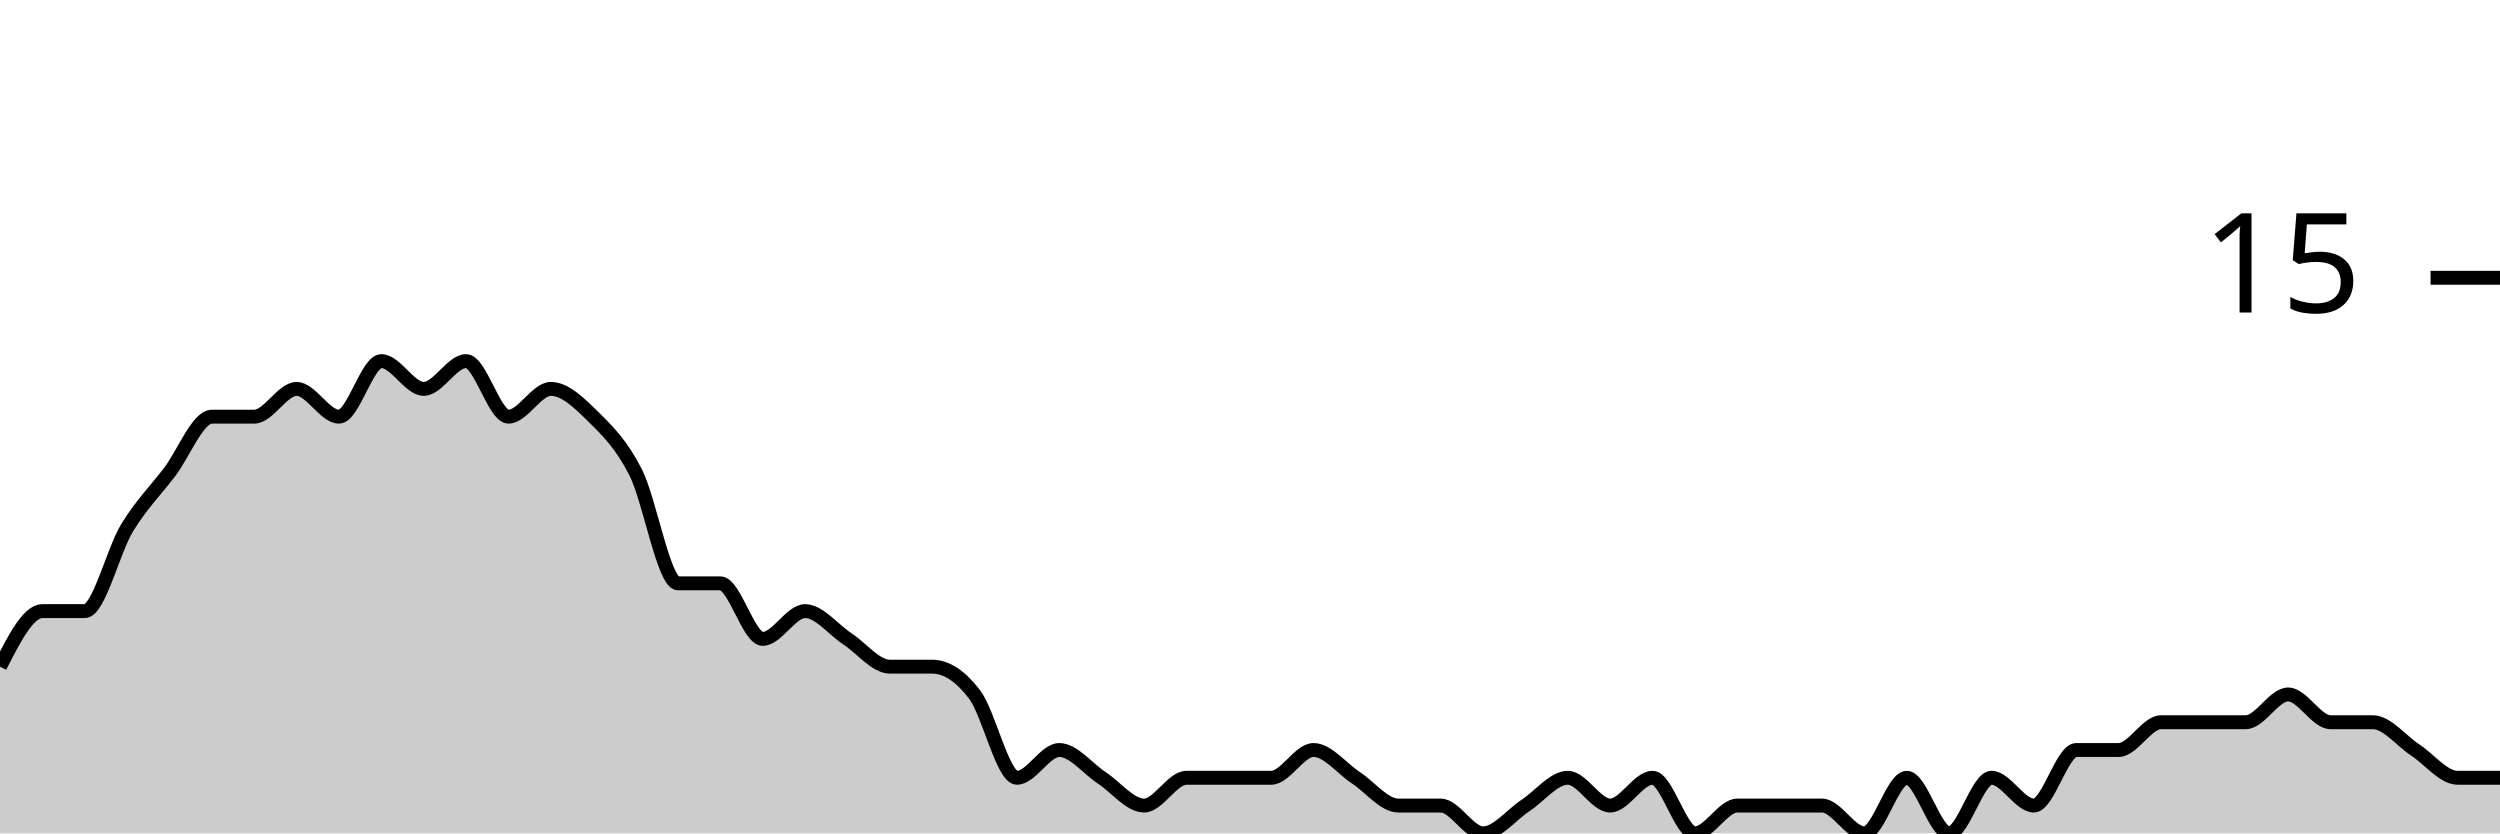
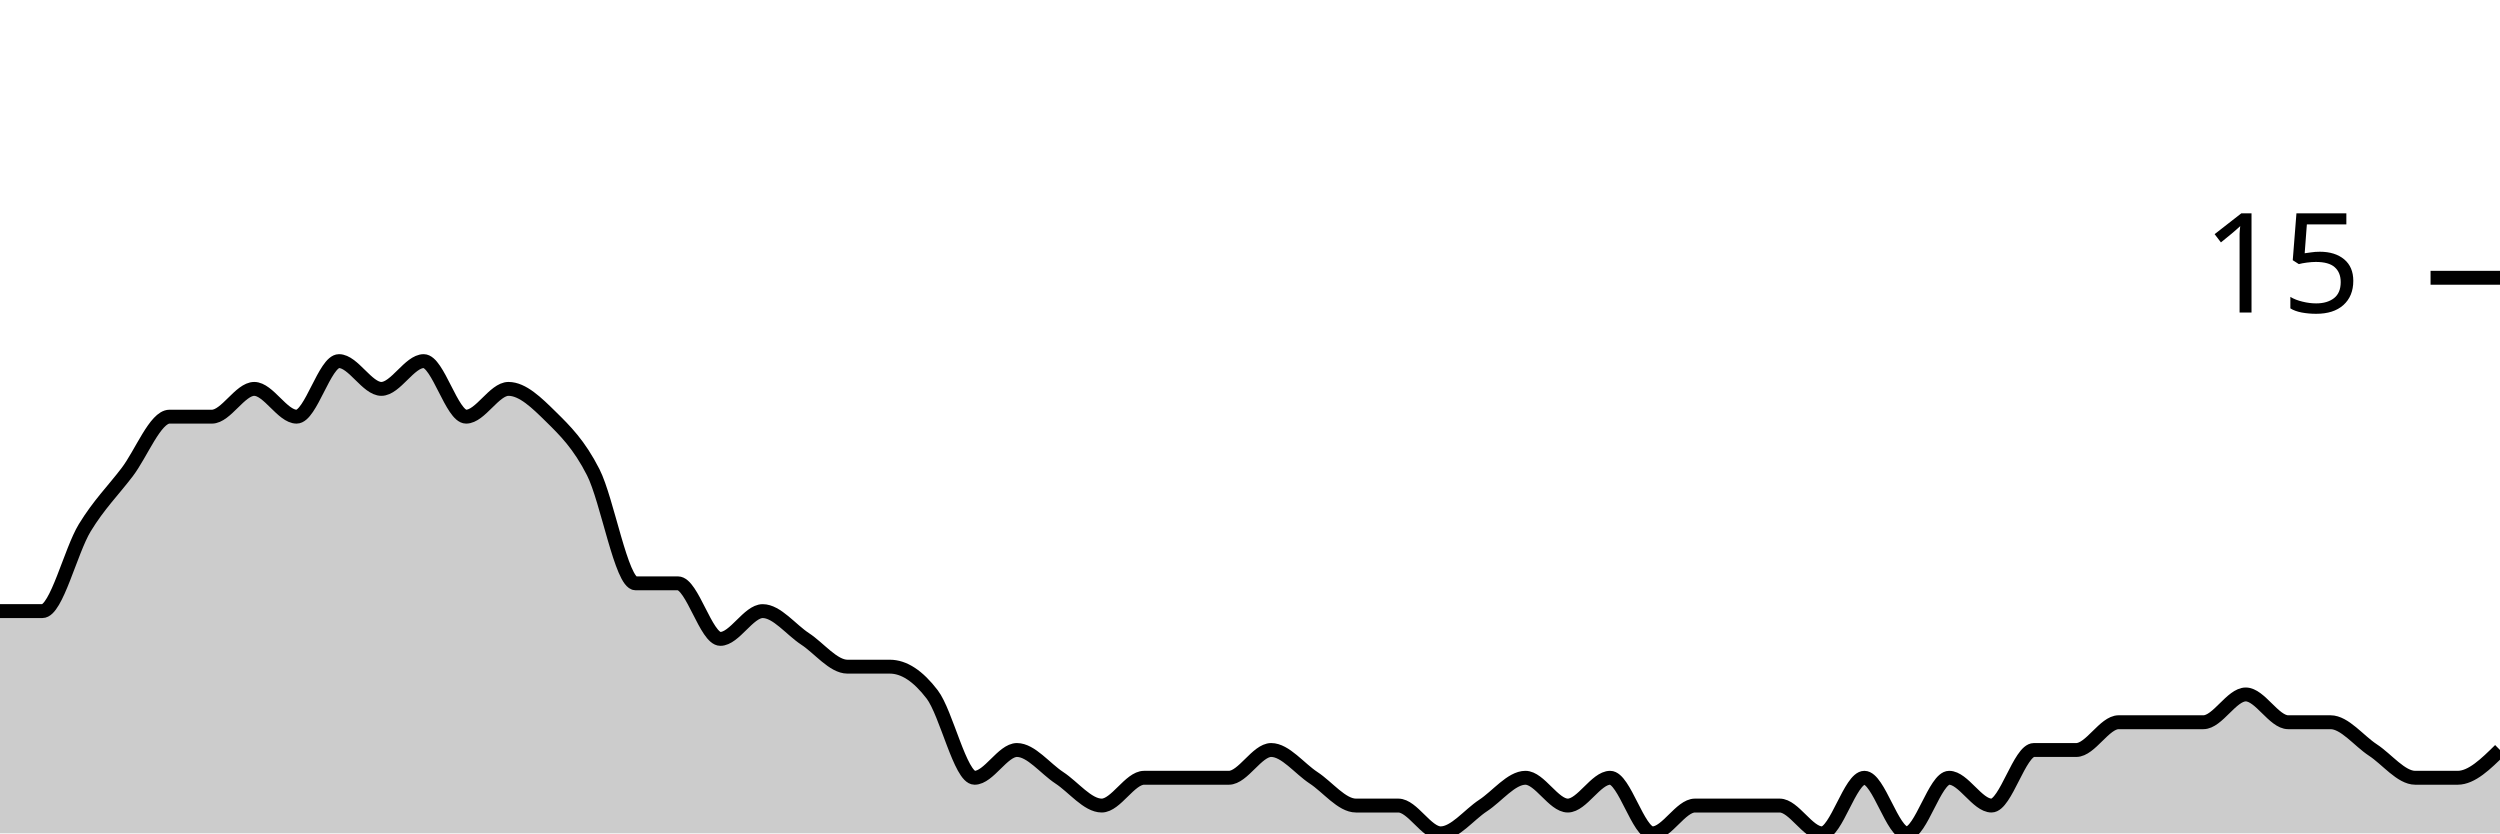
<svg xmlns="http://www.w3.org/2000/svg" viewBox="0 0 180 60">
  <g transform="translate(0,20)">
-     <path class="area" fill="rgba(0, 0, 0, 0.2)" d="M0,28C1.017,26,2.034,24,3.051,24C4.068,24,5.085,24,6.102,24C7.119,24,8.136,19.667,9.153,18C10.169,16.333,11.186,15.333,12.203,14C13.22,12.667,14.237,10,15.254,10C16.271,10,17.288,10,18.305,10C19.322,10,20.339,8,21.356,8C22.373,8,23.39,10,24.407,10C25.424,10,26.441,6,27.458,6C28.475,6,29.492,8,30.508,8C31.525,8,32.542,6,33.559,6C34.576,6,35.593,10,36.61,10C37.627,10,38.644,8,39.661,8C40.678,8,41.695,9,42.712,10C43.729,11,44.746,12,45.763,14C46.78,16,47.797,22,48.814,22C49.831,22,50.847,22,51.864,22C52.881,22,53.898,26,54.915,26C55.932,26,56.949,24,57.966,24C58.983,24,60,25.333,61.017,26C62.034,26.667,63.051,28,64.068,28C65.085,28,66.102,28,67.119,28C68.136,28,69.153,28.667,70.169,30C71.186,31.333,72.203,36,73.22,36C74.237,36,75.254,34,76.271,34C77.288,34,78.305,35.333,79.322,36C80.339,36.667,81.356,38,82.373,38C83.39,38,84.407,36,85.424,36C86.441,36,87.458,36,88.475,36C89.492,36,90.508,36,91.525,36C92.542,36,93.559,34,94.576,34C95.593,34,96.61,35.333,97.627,36C98.644,36.667,99.661,38,100.678,38C101.695,38,102.712,38,103.729,38C104.746,38,105.763,40,106.78,40C107.797,40,108.814,38.667,109.831,38C110.847,37.333,111.864,36,112.881,36C113.898,36,114.915,38,115.932,38C116.949,38,117.966,36,118.983,36C120,36,121.017,40,122.034,40C123.051,40,124.068,38,125.085,38C126.102,38,127.119,38,128.136,38C129.153,38,130.169,38,131.186,38C132.203,38,133.22,40,134.237,40C135.254,40,136.271,36,137.288,36C138.305,36,139.322,40,140.339,40C141.356,40,142.373,36,143.39,36C144.407,36,145.424,38,146.441,38C147.458,38,148.475,34,149.492,34C150.508,34,151.525,34,152.542,34C153.559,34,154.576,32,155.593,32C156.61,32,157.627,32,158.644,32C159.661,32,160.678,32,161.695,32C162.712,32,163.729,30,164.746,30C165.763,30,166.78,32,167.797,32C168.814,32,169.831,32,170.847,32C171.864,32,172.881,33.333,173.898,34C174.915,34.667,175.932,36,176.949,36C177.966,36,178.983,36,180,36L180,40C178.983,40,177.966,40,176.949,40C175.932,40,174.915,40,173.898,40C172.881,40,171.864,40,170.847,40C169.831,40,168.814,40,167.797,40C166.78,40,165.763,40,164.746,40C163.729,40,162.712,40,161.695,40C160.678,40,159.661,40,158.644,40C157.627,40,156.61,40,155.593,40C154.576,40,153.559,40,152.542,40C151.525,40,150.508,40,149.492,40C148.475,40,147.458,40,146.441,40C145.424,40,144.407,40,143.39,40C142.373,40,141.356,40,140.339,40C139.322,40,138.305,40,137.288,40C136.271,40,135.254,40,134.237,40C133.22,40,132.203,40,131.186,40C130.169,40,129.153,40,128.136,40C127.119,40,126.102,40,125.085,40C124.068,40,123.051,40,122.034,40C121.017,40,120,40,118.983,40C117.966,40,116.949,40,115.932,40C114.915,40,113.898,40,112.881,40C111.864,40,110.847,40,109.831,40C108.814,40,107.797,40,106.78,40C105.763,40,104.746,40,103.729,40C102.712,40,101.695,40,100.678,40C99.661,40,98.644,40,97.627,40C96.61,40,95.593,40,94.576,40C93.559,40,92.542,40,91.525,40C90.508,40,89.492,40,88.475,40C87.458,40,86.441,40,85.424,40C84.407,40,83.39,40,82.373,40C81.356,40,80.339,40,79.322,40C78.305,40,77.288,40,76.271,40C75.254,40,74.237,40,73.22,40C72.203,40,71.186,40,70.169,40C69.153,40,68.136,40,67.119,40C66.102,40,65.085,40,64.068,40C63.051,40,62.034,40,61.017,40C60,40,58.983,40,57.966,40C56.949,40,55.932,40,54.915,40C53.898,40,52.881,40,51.864,40C50.847,40,49.831,40,48.814,40C47.797,40,46.78,40,45.763,40C44.746,40,43.729,40,42.712,40C41.695,40,40.678,40,39.661,40C38.644,40,37.627,40,36.61,40C35.593,40,34.576,40,33.559,40C32.542,40,31.525,40,30.508,40C29.492,40,28.475,40,27.458,40C26.441,40,25.424,40,24.407,40C23.39,40,22.373,40,21.356,40C20.339,40,19.322,40,18.305,40C17.288,40,16.271,40,15.254,40C14.237,40,13.22,40,12.203,40C11.186,40,10.169,40,9.153,40C8.136,40,7.119,40,6.102,40C5.085,40,4.068,40,3.051,40C2.034,40,1.017,40,0,40Z" />
-     <path class="line" stroke="black" fill="none" d="M0,28C1.017,26,2.034,24,3.051,24C4.068,24,5.085,24,6.102,24C7.119,24,8.136,19.667,9.153,18C10.169,16.333,11.186,15.333,12.203,14C13.22,12.667,14.237,10,15.254,10C16.271,10,17.288,10,18.305,10C19.322,10,20.339,8,21.356,8C22.373,8,23.39,10,24.407,10C25.424,10,26.441,6,27.458,6C28.475,6,29.492,8,30.508,8C31.525,8,32.542,6,33.559,6C34.576,6,35.593,10,36.61,10C37.627,10,38.644,8,39.661,8C40.678,8,41.695,9,42.712,10C43.729,11,44.746,12,45.763,14C46.78,16,47.797,22,48.814,22C49.831,22,50.847,22,51.864,22C52.881,22,53.898,26,54.915,26C55.932,26,56.949,24,57.966,24C58.983,24,60,25.333,61.017,26C62.034,26.667,63.051,28,64.068,28C65.085,28,66.102,28,67.119,28C68.136,28,69.153,28.667,70.169,30C71.186,31.333,72.203,36,73.22,36C74.237,36,75.254,34,76.271,34C77.288,34,78.305,35.333,79.322,36C80.339,36.667,81.356,38,82.373,38C83.39,38,84.407,36,85.424,36C86.441,36,87.458,36,88.475,36C89.492,36,90.508,36,91.525,36C92.542,36,93.559,34,94.576,34C95.593,34,96.61,35.333,97.627,36C98.644,36.667,99.661,38,100.678,38C101.695,38,102.712,38,103.729,38C104.746,38,105.763,40,106.78,40C107.797,40,108.814,38.667,109.831,38C110.847,37.333,111.864,36,112.881,36C113.898,36,114.915,38,115.932,38C116.949,38,117.966,36,118.983,36C120,36,121.017,40,122.034,40C123.051,40,124.068,38,125.085,38C126.102,38,127.119,38,128.136,38C129.153,38,130.169,38,131.186,38C132.203,38,133.22,40,134.237,40C135.254,40,136.271,36,137.288,36C138.305,36,139.322,40,140.339,40C141.356,40,142.373,36,143.39,36C144.407,36,145.424,38,146.441,38C147.458,38,148.475,34,149.492,34C150.508,34,151.525,34,152.542,34C153.559,34,154.576,32,155.593,32C156.61,32,157.627,32,158.644,32C159.661,32,160.678,32,161.695,32C162.712,32,163.729,30,164.746,30C165.763,30,166.78,32,167.797,32C168.814,32,169.831,32,170.847,32C171.864,32,172.881,33.333,173.898,34C174.915,34.667,175.932,36,176.949,36C177.966,36,178.983,36,180,36" />
+     <path class="area" fill="rgba(0, 0, 0, 0.2)" d="M0,24C1.017,24,2.034,24,3.051,24C4.068,24,5.085,19.667,6.102,18C7.119,16.333,8.136,15.333,9.153,14C10.169,12.667,11.186,10,12.203,10C13.22,10,14.237,10,15.254,10C16.271,10,17.288,8,18.305,8C19.322,8,20.339,10,21.356,10C22.373,10,23.39,6,24.407,6C25.424,6,26.441,8,27.458,8C28.475,8,29.492,6,30.508,6C31.525,6,32.542,10,33.559,10C34.576,10,35.593,8,36.61,8C37.627,8,38.644,9,39.661,10C40.678,11,41.695,12,42.712,14C43.729,16,44.746,22,45.763,22C46.78,22,47.797,22,48.814,22C49.831,22,50.847,26,51.864,26C52.881,26,53.898,24,54.915,24C55.932,24,56.949,25.333,57.966,26C58.983,26.667,60,28,61.017,28C62.034,28,63.051,28,64.068,28C65.085,28,66.102,28.667,67.119,30C68.136,31.333,69.153,36,70.169,36C71.186,36,72.203,34,73.22,34C74.237,34,75.254,35.333,76.271,36C77.288,36.667,78.305,38,79.322,38C80.339,38,81.356,36,82.373,36C83.39,36,84.407,36,85.424,36C86.441,36,87.458,36,88.475,36C89.492,36,90.508,34,91.525,34C92.542,34,93.559,35.333,94.576,36C95.593,36.667,96.61,38,97.627,38C98.644,38,99.661,38,100.678,38C101.695,38,102.712,40,103.729,40C104.746,40,105.763,38.667,106.78,38C107.797,37.333,108.814,36,109.831,36C110.847,36,111.864,38,112.881,38C113.898,38,114.915,36,115.932,36C116.949,36,117.966,40,118.983,40C120,40,121.017,38,122.034,38C123.051,38,124.068,38,125.085,38C126.102,38,127.119,38,128.136,38C129.153,38,130.169,40,131.186,40C132.203,40,133.22,36,134.237,36C135.254,36,136.271,40,137.288,40C138.305,40,139.322,36,140.339,36C141.356,36,142.373,38,143.39,38C144.407,38,145.424,34,146.441,34C147.458,34,148.475,34,149.492,34C150.508,34,151.525,32,152.542,32C153.559,32,154.576,32,155.593,32C156.61,32,157.627,32,158.644,32C159.661,32,160.678,30,161.695,30C162.712,30,163.729,32,164.746,32C165.763,32,166.78,32,167.797,32C168.814,32,169.831,33.333,170.847,34C171.864,34.667,172.881,36,173.898,36C174.915,36,175.932,36,176.949,36C177.966,36,178.983,35,180,34L180,40C178.983,40,177.966,40,176.949,40C175.932,40,174.915,40,173.898,40C172.881,40,171.864,40,170.847,40C169.831,40,168.814,40,167.797,40C166.78,40,165.763,40,164.746,40C163.729,40,162.712,40,161.695,40C160.678,40,159.661,40,158.644,40C157.627,40,156.61,40,155.593,40C154.576,40,153.559,40,152.542,40C151.525,40,150.508,40,149.492,40C148.475,40,147.458,40,146.441,40C145.424,40,144.407,40,143.39,40C142.373,40,141.356,40,140.339,40C139.322,40,138.305,40,137.288,40C136.271,40,135.254,40,134.237,40C133.22,40,132.203,40,131.186,40C130.169,40,129.153,40,128.136,40C127.119,40,126.102,40,125.085,40C124.068,40,123.051,40,122.034,40C121.017,40,120,40,118.983,40C117.966,40,116.949,40,115.932,40C114.915,40,113.898,40,112.881,40C111.864,40,110.847,40,109.831,40C108.814,40,107.797,40,106.78,40C105.763,40,104.746,40,103.729,40C102.712,40,101.695,40,100.678,40C99.661,40,98.644,40,97.627,40C96.61,40,95.593,40,94.576,40C93.559,40,92.542,40,91.525,40C90.508,40,89.492,40,88.475,40C87.458,40,86.441,40,85.424,40C84.407,40,83.39,40,82.373,40C81.356,40,80.339,40,79.322,40C78.305,40,77.288,40,76.271,40C75.254,40,74.237,40,73.22,40C72.203,40,71.186,40,70.169,40C69.153,40,68.136,40,67.119,40C66.102,40,65.085,40,64.068,40C63.051,40,62.034,40,61.017,40C60,40,58.983,40,57.966,40C56.949,40,55.932,40,54.915,40C53.898,40,52.881,40,51.864,40C50.847,40,49.831,40,48.814,40C47.797,40,46.78,40,45.763,40C44.746,40,43.729,40,42.712,40C41.695,40,40.678,40,39.661,40C38.644,40,37.627,40,36.61,40C35.593,40,34.576,40,33.559,40C32.542,40,31.525,40,30.508,40C29.492,40,28.475,40,27.458,40C26.441,40,25.424,40,24.407,40C23.39,40,22.373,40,21.356,40C20.339,40,19.322,40,18.305,40C17.288,40,16.271,40,15.254,40C14.237,40,13.22,40,12.203,40C11.186,40,10.169,40,9.153,40C8.136,40,7.119,40,6.102,40C5.085,40,4.068,40,3.051,40C2.034,40,1.017,40,0,40Z" />
+     <path class="line" stroke="black" fill="none" d="M0,24C1.017,24,2.034,24,3.051,24C4.068,24,5.085,19.667,6.102,18C7.119,16.333,8.136,15.333,9.153,14C10.169,12.667,11.186,10,12.203,10C13.22,10,14.237,10,15.254,10C16.271,10,17.288,8,18.305,8C19.322,8,20.339,10,21.356,10C22.373,10,23.39,6,24.407,6C25.424,6,26.441,8,27.458,8C28.475,8,29.492,6,30.508,6C31.525,6,32.542,10,33.559,10C34.576,10,35.593,8,36.61,8C37.627,8,38.644,9,39.661,10C40.678,11,41.695,12,42.712,14C43.729,16,44.746,22,45.763,22C46.78,22,47.797,22,48.814,22C49.831,22,50.847,26,51.864,26C52.881,26,53.898,24,54.915,24C55.932,24,56.949,25.333,57.966,26C58.983,26.667,60,28,61.017,28C62.034,28,63.051,28,64.068,28C65.085,28,66.102,28.667,67.119,30C68.136,31.333,69.153,36,70.169,36C71.186,36,72.203,34,73.22,34C74.237,34,75.254,35.333,76.271,36C77.288,36.667,78.305,38,79.322,38C80.339,38,81.356,36,82.373,36C83.39,36,84.407,36,85.424,36C86.441,36,87.458,36,88.475,36C89.492,36,90.508,34,91.525,34C92.542,34,93.559,35.333,94.576,36C95.593,36.667,96.61,38,97.627,38C98.644,38,99.661,38,100.678,38C101.695,38,102.712,40,103.729,40C104.746,40,105.763,38.667,106.78,38C107.797,37.333,108.814,36,109.831,36C110.847,36,111.864,38,112.881,38C113.898,38,114.915,36,115.932,36C116.949,36,117.966,40,118.983,40C120,40,121.017,38,122.034,38C123.051,38,124.068,38,125.085,38C126.102,38,127.119,38,128.136,38C129.153,38,130.169,40,131.186,40C132.203,40,133.22,36,134.237,36C135.254,36,136.271,40,137.288,40C138.305,40,139.322,36,140.339,36C141.356,36,142.373,38,143.39,38C144.407,38,145.424,34,146.441,34C147.458,34,148.475,34,149.492,34C150.508,34,151.525,32,152.542,32C153.559,32,154.576,32,155.593,32C156.61,32,157.627,32,158.644,32C159.661,32,160.678,30,161.695,30C162.712,30,163.729,32,164.746,32C165.763,32,166.78,32,167.797,32C168.814,32,169.831,33.333,170.847,34C171.864,34.667,172.881,36,173.898,36C174.915,36,175.932,36,176.949,36C177.966,36,178.983,35,180,34" />
    <path class="axis-ceiling" stroke-width="1" stroke="black" fill="none" d="M175,0L180,0" />
    <text class="axis-ceiling-label" font-family="sans-serif" text-anchor="end" font-size="10px" x="170" y="2.5">15</text>
  </g>
</svg>
